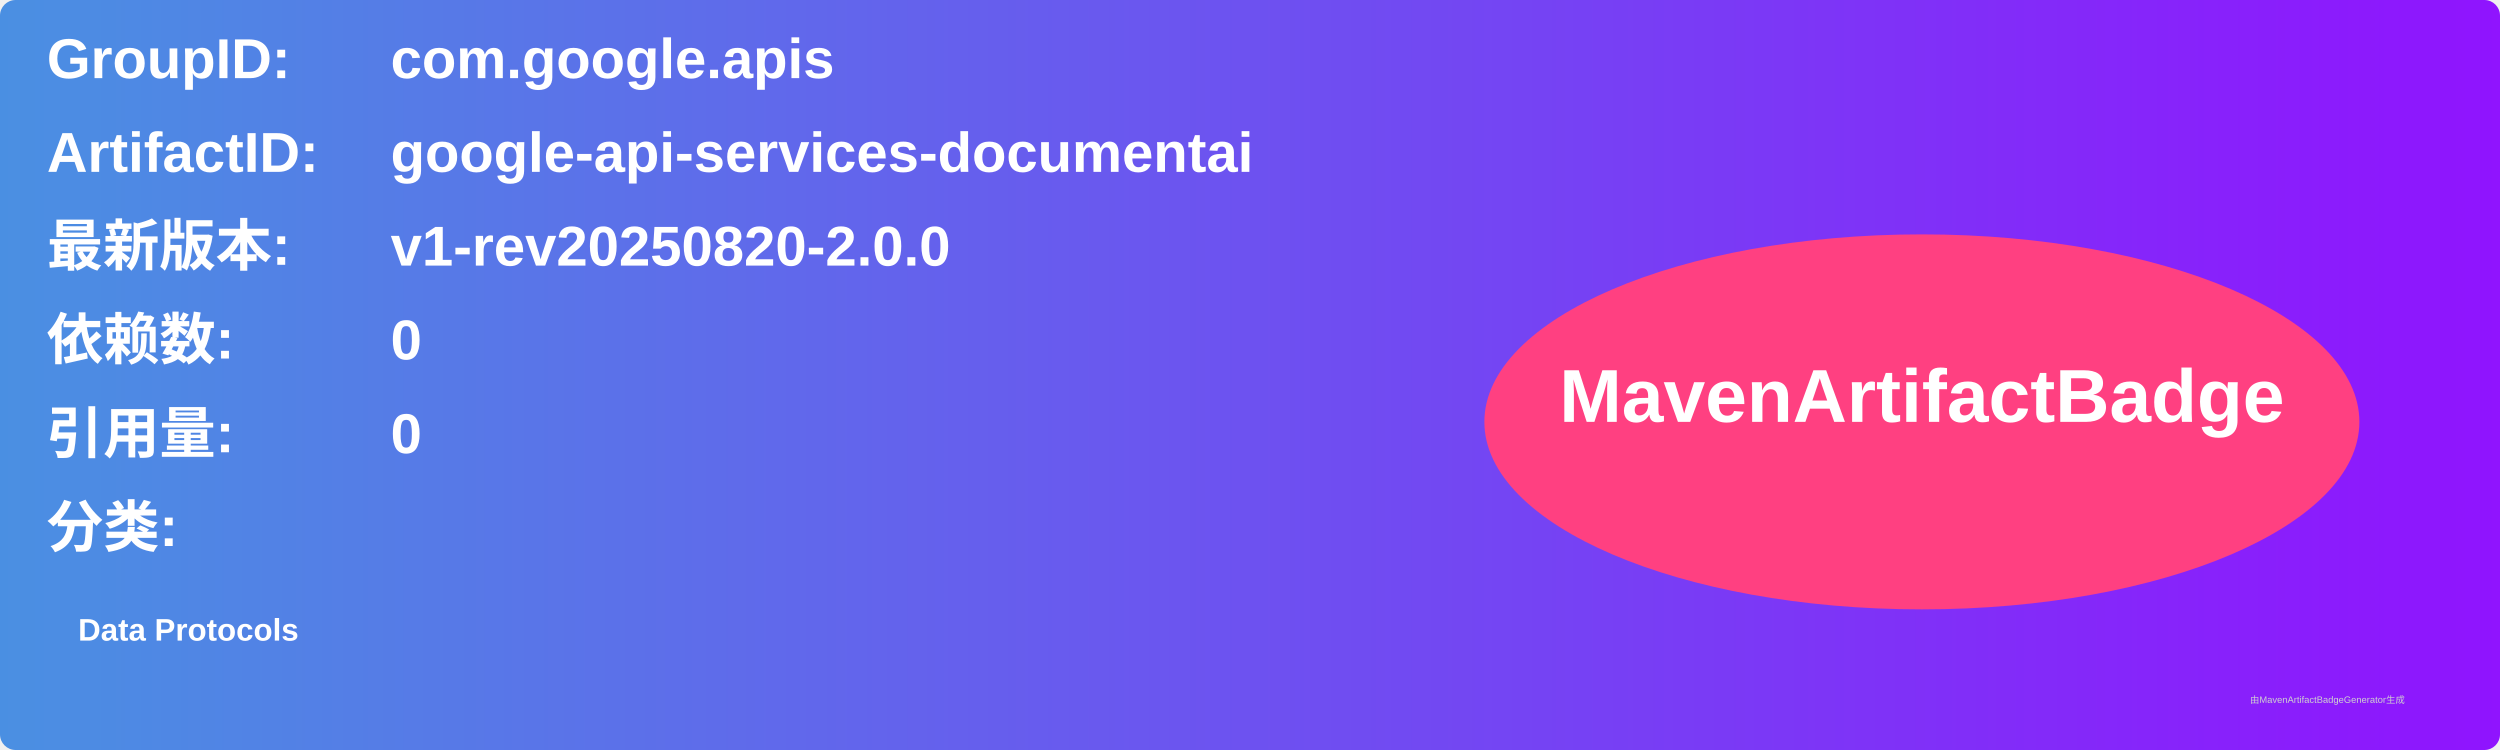
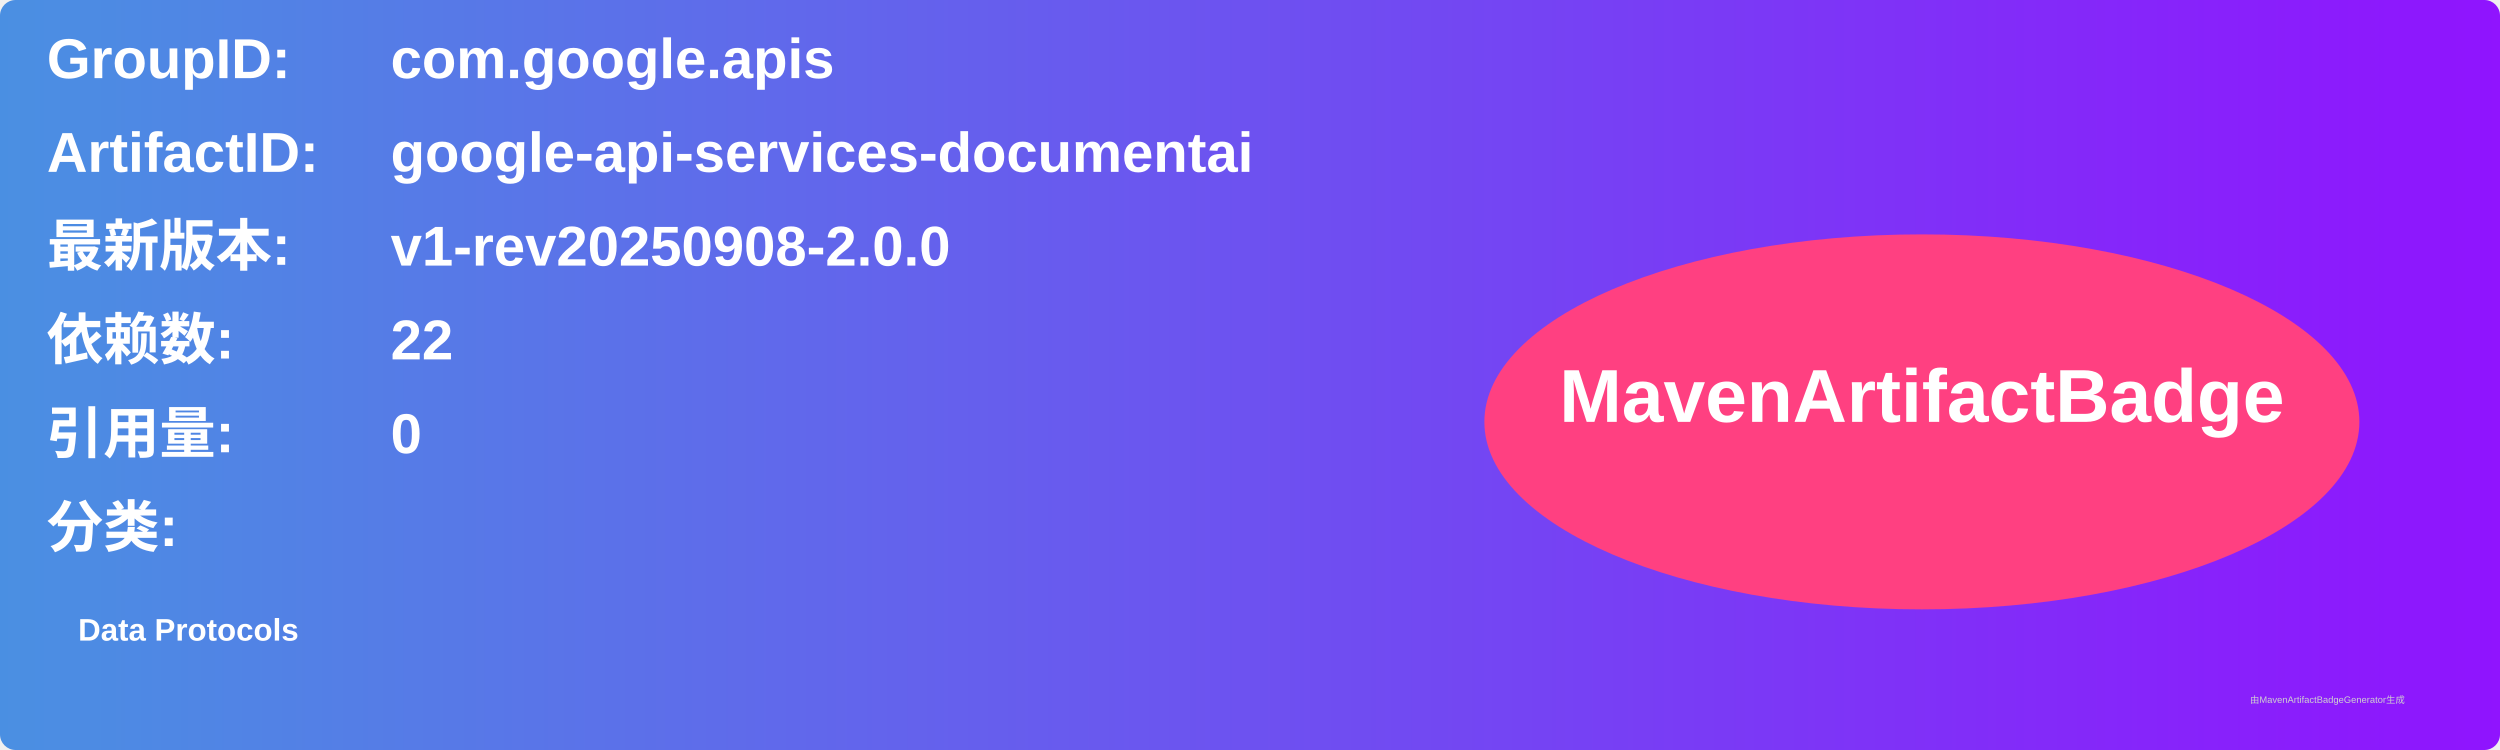
<svg xmlns="http://www.w3.org/2000/svg" width="800" height="240" viewBox="0 0 800 240">
  <linearGradient id="grad" x1="0%" y1="0%" x2="100%" y2="0%">
    <stop offset="0%" stop-color="#4a90e2" />
    <stop offset="100%" stop-color="#9013fe" />
  </linearGradient>
  <rect width="100%" height="100%" rx="5" ry="5" fill="url(#grad)" />
  <g transform="translate(15, 15)">
    <text x="0" y="10" font-family="Arial" font-size="18" fill="white" font-weight="bold" width="260">GroupID:</text>
    <text x="110" y="10" font-family="Arial" font-size="18" fill="white" font-weight="bold" width="460">com.google.apis</text>
    <text x="0" y="40" font-family="Arial" font-size="18" fill="white" font-weight="bold" width="260">ArtifactID:</text>
    <text x="110" y="40" font-family="Arial" font-size="18" fill="white" font-weight="bold" width="460">google-api-services-documentai</text>
    <text x="0" y="70" font-family="Arial" font-size="18" fill="white" font-weight="bold">最新版本:</text>
    <text x="110" y="70" font-family="Arial" font-size="18" fill="white" font-weight="bold">
-       <tspan font-weight="bold">v1-rev20250820-2.0.0</tspan>
+       <tspan font-weight="bold">v1-rev20250908-2.0.0</tspan>
    </text>
    <text x="0" y="100" font-family="Arial" font-size="18" fill="white" font-weight="bold">依赖数: </text>
    <text x="110" y="100" font-family="Arial" font-size="18" fill="white">
-       <tspan font-weight="bold">0</tspan>
+       <tspan font-weight="bold">22</tspan>
    </text>
    <text x="0" y="130" font-family="Arial" font-size="18" fill="white" font-weight="bold">引用量: </text>
    <text x="110" y="130" font-family="Arial" font-size="18" fill="white">
      <tspan font-weight="bold">0</tspan>
    </text>
    <text x="0" y="160" font-family="Arial" font-size="18" fill="white" font-weight="bold">分类:</text>
    <text x="10" y="190" font-family="Arial" font-size="10" fill="white">
      <tspan font-weight="bold">Data Protocols</tspan>
    </text>
    <ellipse cx="600" cy="120" rx="140" ry="60" fill="#ff4081" />
    <text x="600" y="120" text-anchor="middle" font-family="Arial" font-size="24" fill="white" font-weight="bold">MavenArtifactBadge</text>
  </g>
  <text x="720" y="225" font-family="Arial" font-size="3" fill="#d0d0d0">由MavenArtifactBadgeGenerator生成</text>
</svg>
